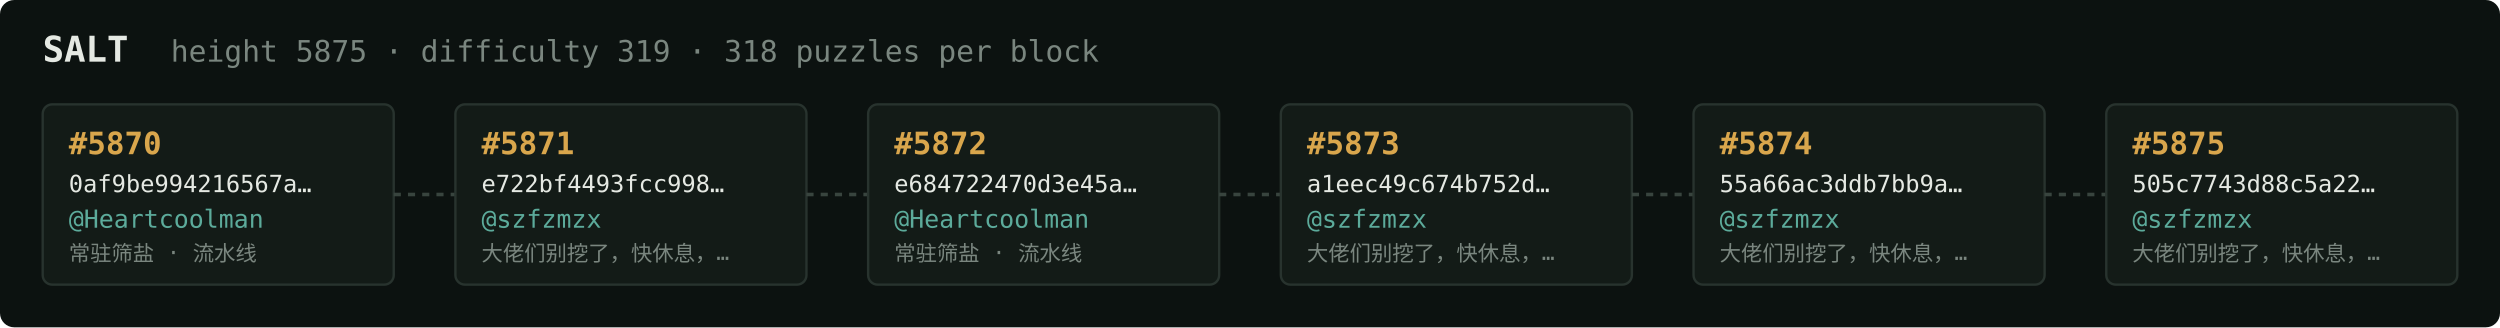
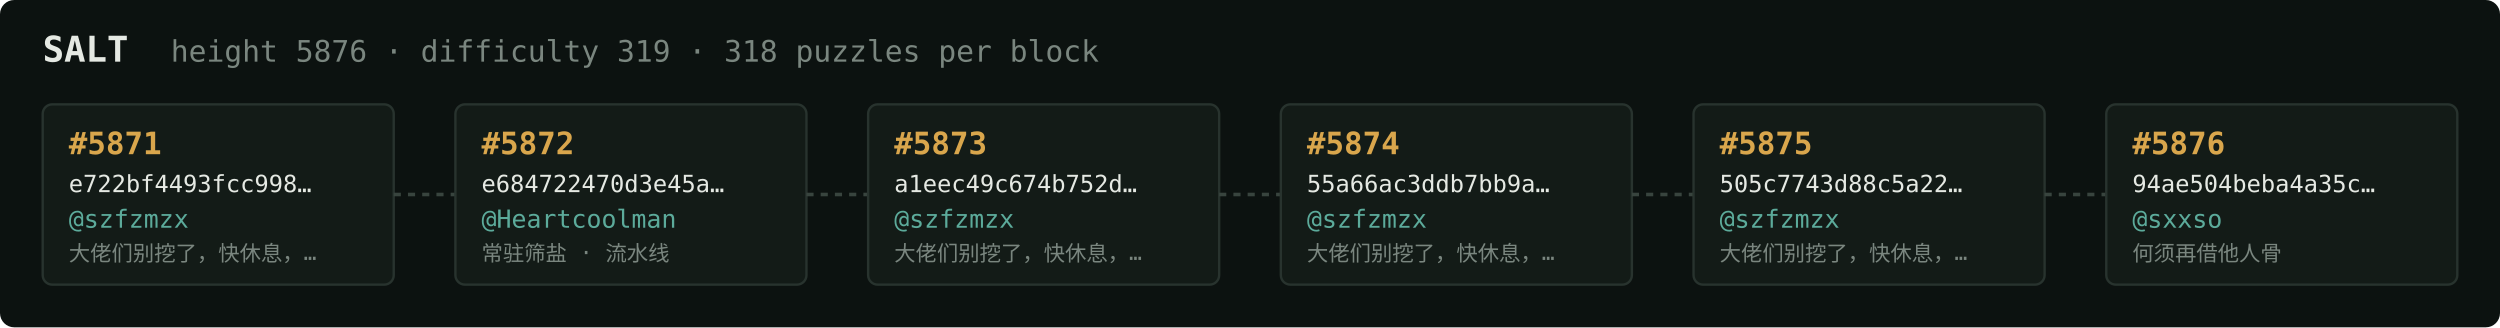
<svg xmlns="http://www.w3.org/2000/svg" width="1054" height="138" viewBox="0 0 1054 138" font-family="ui-monospace,SFMono-Regular,Menlo,monospace">
  <rect fill="#0c1210" width="1054" height="138" rx="6" />
  <text x="18" y="26" fill="#e5e9e3" font-size="15" font-weight="700">SALT</text>
-   <text x="72" y="26" fill="#7a867f" font-size="12.5">height 5875 · difficulty 319 · 318 puzzles per block</text>
+   <text x="72" y="26" fill="#7a867f" font-size="12.5">height 5876 · difficulty 319 · 318 puzzles per block</text>
  <rect x="18" y="44" width="148" height="76" rx="4" fill="#131b17" stroke="#28332e" stroke-width="1" />
-   <text x="29" y="65" fill="#d9a64c" font-size="13" font-weight="700">#5870</text>
-   <text x="29" y="81" fill="#e5e9e3" font-size="10">0af9be994216567a…</text>
-   <text x="29" y="96" fill="#5cab9b" font-size="10.5">@Heartcoolman</text>
-   <text x="29" y="110" fill="#7a867f" font-size="9">常驻筛盐 · 流水线</text>
+   <text x="29" y="65" fill="#d9a64c" font-size="13" font-weight="700">#5871</text>
+   <text x="29" y="81" fill="#e5e9e3" font-size="10">e722bf4493fcc998…</text>
+   <text x="29" y="96" fill="#5cab9b" font-size="10.5">@szfzmzx</text>
+   <text x="29" y="110" fill="#7a867f" font-size="9">大佬们别挖了，快休息，…</text>
  <line x1="166" y1="82.0" x2="192" y2="82.0" stroke="#38443e" stroke-width="1.5" stroke-dasharray="3 3" />
  <rect x="192" y="44" width="148" height="76" rx="4" fill="#131b17" stroke="#28332e" stroke-width="1" />
-   <text x="203" y="65" fill="#d9a64c" font-size="13" font-weight="700">#5871</text>
-   <text x="203" y="81" fill="#e5e9e3" font-size="10">e722bf4493fcc998…</text>
-   <text x="203" y="96" fill="#5cab9b" font-size="10.5">@szfzmzx</text>
-   <text x="203" y="110" fill="#7a867f" font-size="9">大佬们别挖了，快休息，…</text>
+   <text x="203" y="65" fill="#d9a64c" font-size="13" font-weight="700">#5872</text>
+   <text x="203" y="81" fill="#e5e9e3" font-size="10">e684722470d3e45a…</text>
+   <text x="203" y="96" fill="#5cab9b" font-size="10.5">@Heartcoolman</text>
+   <text x="203" y="110" fill="#7a867f" font-size="9">常驻筛盐 · 流水线</text>
  <line x1="340" y1="82.0" x2="366" y2="82.0" stroke="#38443e" stroke-width="1.5" stroke-dasharray="3 3" />
  <rect x="366" y="44" width="148" height="76" rx="4" fill="#131b17" stroke="#28332e" stroke-width="1" />
-   <text x="377" y="65" fill="#d9a64c" font-size="13" font-weight="700">#5872</text>
-   <text x="377" y="81" fill="#e5e9e3" font-size="10">e684722470d3e45a…</text>
-   <text x="377" y="96" fill="#5cab9b" font-size="10.5">@Heartcoolman</text>
-   <text x="377" y="110" fill="#7a867f" font-size="9">常驻筛盐 · 流水线</text>
+   <text x="377" y="65" fill="#d9a64c" font-size="13" font-weight="700">#5873</text>
+   <text x="377" y="81" fill="#e5e9e3" font-size="10">a1eec49c674b752d…</text>
+   <text x="377" y="96" fill="#5cab9b" font-size="10.5">@szfzmzx</text>
+   <text x="377" y="110" fill="#7a867f" font-size="9">大佬们别挖了，快休息，…</text>
  <line x1="514" y1="82.0" x2="540" y2="82.0" stroke="#38443e" stroke-width="1.5" stroke-dasharray="3 3" />
  <rect x="540" y="44" width="148" height="76" rx="4" fill="#131b17" stroke="#28332e" stroke-width="1" />
-   <text x="551" y="65" fill="#d9a64c" font-size="13" font-weight="700">#5873</text>
-   <text x="551" y="81" fill="#e5e9e3" font-size="10">a1eec49c674b752d…</text>
+   <text x="551" y="65" fill="#d9a64c" font-size="13" font-weight="700">#5874</text>
+   <text x="551" y="81" fill="#e5e9e3" font-size="10">55a66ac3ddb7bb9a…</text>
  <text x="551" y="96" fill="#5cab9b" font-size="10.5">@szfzmzx</text>
  <text x="551" y="110" fill="#7a867f" font-size="9">大佬们别挖了，快休息，…</text>
  <line x1="688" y1="82.0" x2="714" y2="82.0" stroke="#38443e" stroke-width="1.5" stroke-dasharray="3 3" />
  <rect x="714" y="44" width="148" height="76" rx="4" fill="#131b17" stroke="#28332e" stroke-width="1" />
-   <text x="725" y="65" fill="#d9a64c" font-size="13" font-weight="700">#5874</text>
-   <text x="725" y="81" fill="#e5e9e3" font-size="10">55a66ac3ddb7bb9a…</text>
+   <text x="725" y="65" fill="#d9a64c" font-size="13" font-weight="700">#5875</text>
+   <text x="725" y="81" fill="#e5e9e3" font-size="10">505c7743d88c5a22…</text>
  <text x="725" y="96" fill="#5cab9b" font-size="10.5">@szfzmzx</text>
  <text x="725" y="110" fill="#7a867f" font-size="9">大佬们别挖了，快休息，…</text>
  <line x1="862" y1="82.0" x2="888" y2="82.0" stroke="#38443e" stroke-width="1.5" stroke-dasharray="3 3" />
  <rect x="888" y="44" width="148" height="76" rx="4" fill="#131b17" stroke="#28332e" stroke-width="1" />
-   <text x="899" y="65" fill="#d9a64c" font-size="13" font-weight="700">#5875</text>
-   <text x="899" y="81" fill="#e5e9e3" font-size="10">505c7743d88c5a22…</text>
-   <text x="899" y="96" fill="#5cab9b" font-size="10.5">@szfzmzx</text>
-   <text x="899" y="110" fill="#7a867f" font-size="9">大佬们别挖了，快休息，…</text>
+   <text x="899" y="65" fill="#d9a64c" font-size="13" font-weight="700">#5876</text>
+   <text x="899" y="81" fill="#e5e9e3" font-size="10">94ae504beba4a35c…</text>
+   <text x="899" y="96" fill="#5cab9b" font-size="10.5">@sxxso</text>
+   <text x="899" y="110" fill="#7a867f" font-size="9">何须再借他人骨</text>
</svg>
